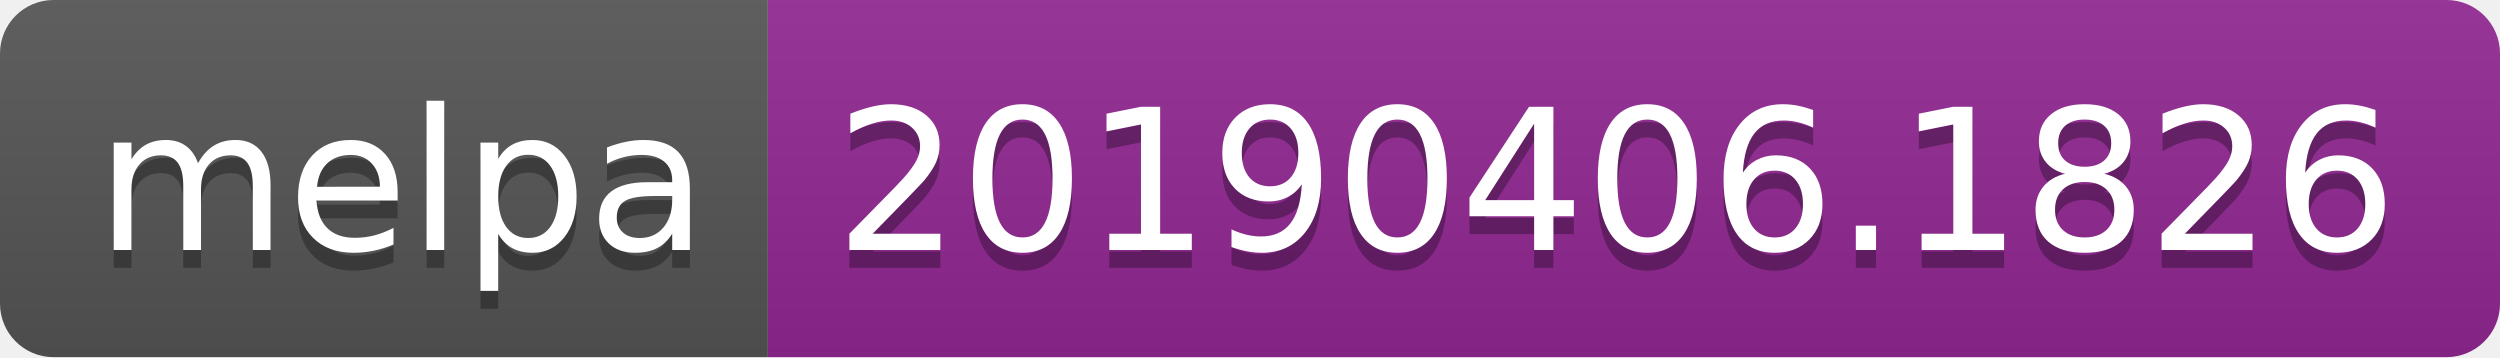
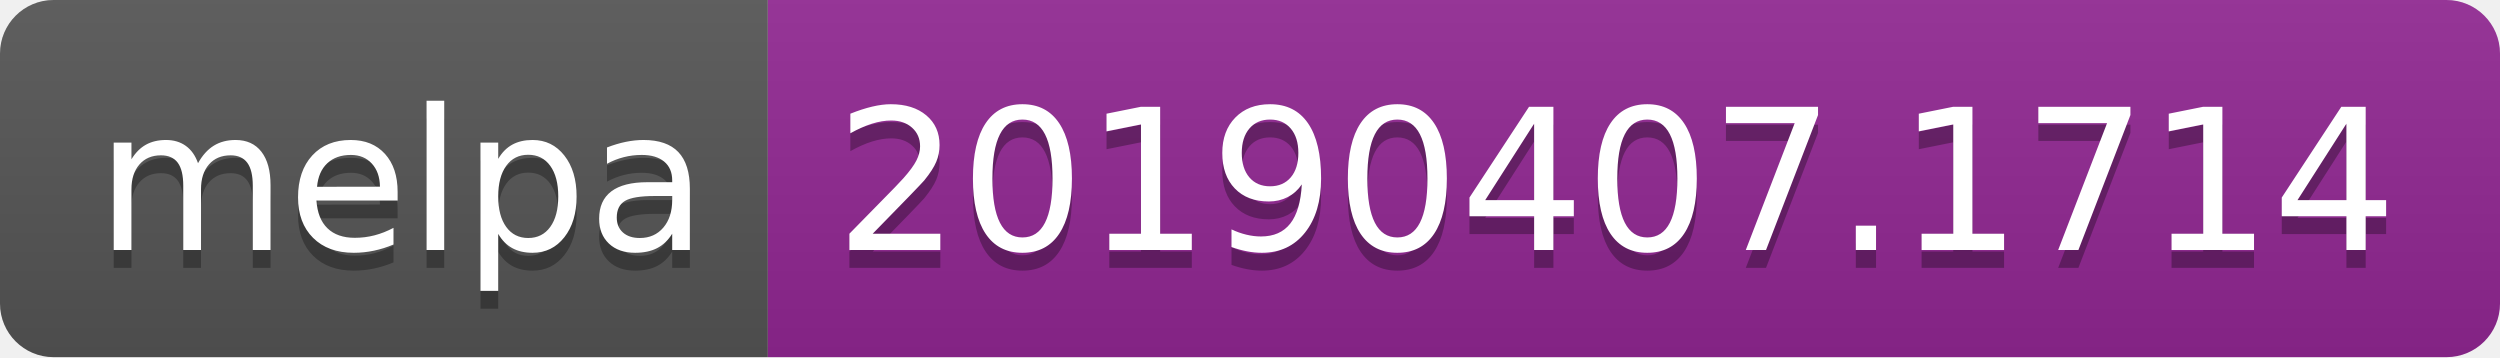
<svg xmlns="http://www.w3.org/2000/svg" width="140" height="20">
  <linearGradient id="b" x2="0" y2="100%">
    <stop offset="0" stop-color="#bbb" stop-opacity=".1" />
    <stop offset="1" stop-opacity=".1" />
  </linearGradient>
  <clipPath id="a">
    <rect width="140" height="20" rx="3" fill="#fff" />
  </clipPath>
  <g clip-path="url(#a)">
    <path fill="#555" d="M0 0h43v20H0z" />
    <path fill="#922793" d="M43 0h97v20H43z" />
    <path fill="url(#b)" d="M0 0h140v20H0z" />
  </g>
  <g fill="#fff" text-anchor="middle" font-family="DejaVu Sans,Verdana,Geneva,sans-serif" font-size="110">
    <text x="225" y="150" fill="#010101" fill-opacity=".3" transform="scale(.1)" textLength="330">melpa</text>
    <text x="225" y="140" transform="scale(.1)" textLength="330">melpa</text>
-     <text x="905" y="150" fill="#010101" fill-opacity=".3" transform="scale(.1)" textLength="870">20190406.1826</text>
-     <text x="905" y="140" transform="scale(.1)" textLength="870">20190406.1826</text>
+     <text x="905" y="150" fill="#010101" fill-opacity=".3" transform="scale(.1)" textLength="870">20190407.1714</text>
+     <text x="905" y="140" transform="scale(.1)" textLength="870">20190407.1714</text>
  </g>
</svg>
